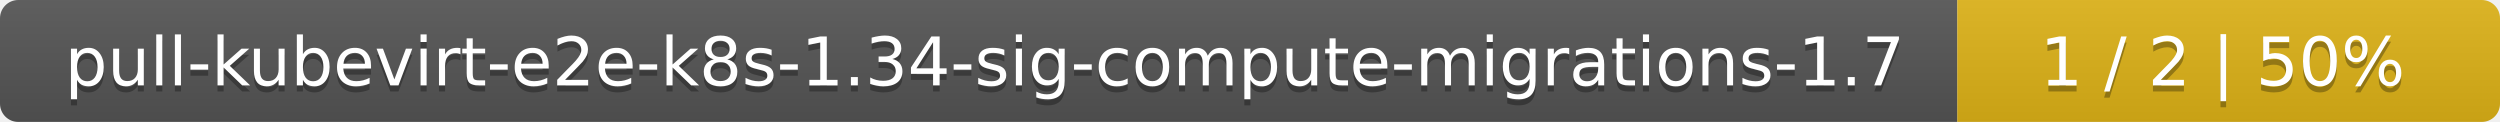
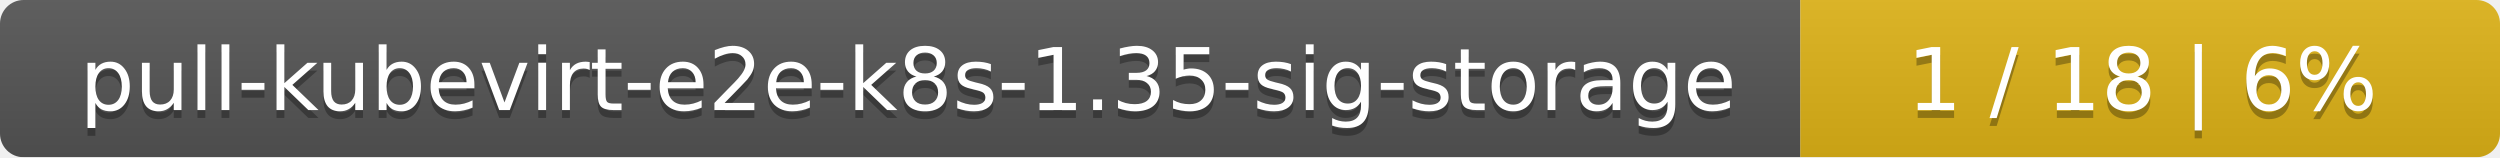
- <svg xmlns="http://www.w3.org/2000/svg" width="410" height="20">
+ <svg xmlns="http://www.w3.org/2000/svg" width="318" height="20">
  <linearGradient id="smooth" x2="0" y2="100%">
    <stop offset="0" stop-color="#bbb" stop-opacity=".1" />
    <stop offset="1" stop-opacity=".1" />
  </linearGradient>
  <mask id="round">
-     <rect width="410" height="20" rx="3" fill="#fff" />
+     <rect width="318" height="20" rx="3" fill="#fff" />
  </mask>
  <g mask="url(#round)">
-     <rect width="321" height="20" fill="#555" />
-     <rect x="321" width="89" height="20" fill="#dfb317" />
-     <rect width="410" height="20" fill="url(#smooth)" />
+     <rect width="229" height="20" fill="#555" />
+     <rect x="229" width="89" height="20" fill="#dfb317" />
+     <rect width="318" height="20" fill="url(#smooth)" />
  </g>
  <g fill="#fff" text-anchor="middle" font-family="DejaVu Sans,Verdana,Geneva,sans-serif" font-size="11">
-     <text x="161.5" y="15" fill="#010101" fill-opacity=".3">pull-kubevirt-e2e-k8s-1.34-sig-compute-migrations-1.7</text>
-     <text x="161.5" y="14">pull-kubevirt-e2e-k8s-1.34-sig-compute-migrations-1.7</text>
-     <text x="364.5" y="15" fill="#010101" fill-opacity=".3">1 / 2    |    50%</text>
-     <text x="364.5" y="14">1 / 2    |    50%</text>
+     <text x="115.5" y="15" fill="#010101" fill-opacity=".3">pull-kubevirt-e2e-k8s-1.35-sig-storage</text>
+     <text x="115.5" y="14">pull-kubevirt-e2e-k8s-1.35-sig-storage</text>
+     <text x="272.5" y="15" fill="#010101" fill-opacity=".3">1 / 18    |    6%</text>
+     <text x="272.5" y="14">1 / 18    |    6%</text>
  </g>
</svg>
